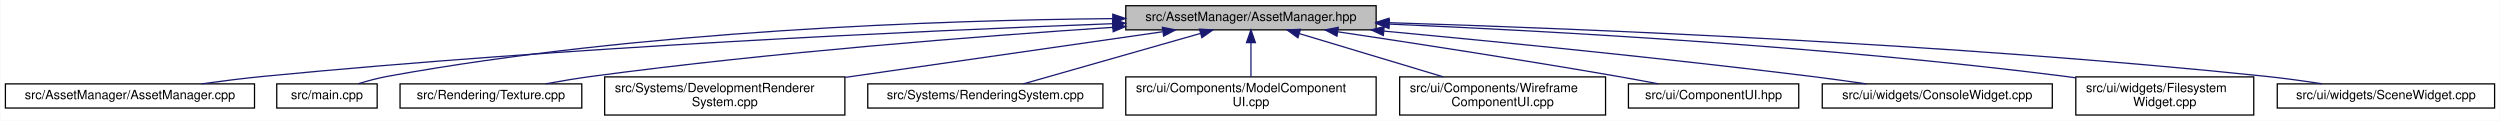
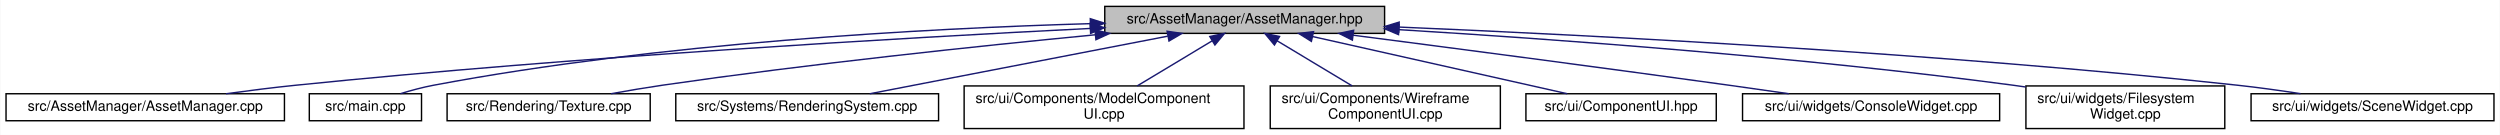
- <svg xmlns="http://www.w3.org/2000/svg" xmlns:xlink="http://www.w3.org/1999/xlink" width="1967pt" height="95pt" viewBox="0.00 0.00 1966.50 95.00">
+ <svg xmlns="http://www.w3.org/2000/svg" xmlns:xlink="http://www.w3.org/1999/xlink" width="1760pt" height="95pt" viewBox="0.00 0.00 1759.50 95.00">
  <g id="graph0" class="graph" transform="scale(1 1) rotate(0) translate(4 91)">
-     <polygon fill="white" stroke="transparent" points="-4,4 -4,-91 1962.5,-91 1962.5,4 -4,4" />
+     <polygon fill="white" stroke="transparent" points="-4,4 -4,-91 1755.5,-91 1755.5,4 -4,4" />
    <g id="node1" class="node">
      <g id="a_node1">
        <a xlink:title=" ">
-           <polygon fill="#bfbfbf" stroke="black" points="881.5,-67.5 881.5,-86.5 1078.5,-86.5 1078.5,-67.5 881.5,-67.5" />
-           <text text-anchor="middle" x="980" y="-74.5" font-family="Helvetica,sans-Serif" font-size="10.00">src/AssetManager/AssetManager.hpp</text>
+           <polygon fill="#bfbfbf" stroke="black" points="773.5,-67.5 773.5,-86.5 970.5,-86.5 970.5,-67.5 773.5,-67.5" />
+           <text text-anchor="middle" x="872" y="-74.5" font-family="Helvetica,sans-Serif" font-size="10.00">src/AssetManager/AssetManager.hpp</text>
        </a>
      </g>
    </g>
    <g id="node2" class="node">
      <g id="a_node2">
        <a xlink:href="_asset_manager_8cpp.html" target="_top" xlink:title=" ">
          <polygon fill="white" stroke="black" points="0,-6 0,-25 196,-25 196,-6 0,-6" />
          <text text-anchor="middle" x="98" y="-13" font-family="Helvetica,sans-Serif" font-size="10.00">src/AssetManager/AssetManager.cpp</text>
        </a>
      </g>
    </g>
    <g id="edge1" class="edge">
-       <path fill="none" stroke="midnightblue" d="M871.04,-72.36C720.71,-66.74 441.32,-54.08 204,-31 187.82,-29.43 170.32,-27.24 154.29,-25.03" />
-       <polygon fill="midnightblue" stroke="midnightblue" points="871.08,-75.87 881.2,-72.74 871.34,-68.87 871.08,-75.87" />
+       <path fill="none" stroke="midnightblue" d="M763.21,-70.97C630.84,-64.32 400.66,-51.05 204,-31 188.02,-29.37 170.73,-27.19 154.85,-25.01" />
+       <polygon fill="midnightblue" stroke="midnightblue" points="763.19,-74.47 773.35,-71.48 763.54,-67.48 763.19,-74.47" />
    </g>
    <g id="node3" class="node">
      <g id="a_node3">
        <a xlink:href="main_8cpp.html" target="_top" xlink:title=" ">
          <polygon fill="white" stroke="black" points="213.5,-6 213.5,-25 292.5,-25 292.5,-6 213.5,-6" />
          <text text-anchor="middle" x="253" y="-13" font-family="Helvetica,sans-Serif" font-size="10.00">src/main.cpp</text>
        </a>
      </g>
    </g>
    <g id="edge2" class="edge">
-       <path fill="none" stroke="midnightblue" d="M870.98,-76.36C736.07,-75.07 499.82,-67.13 301,-31 293.29,-29.6 285.07,-27.39 277.65,-25.12" />
-       <polygon fill="midnightblue" stroke="midnightblue" points="871.29,-79.86 881.32,-76.45 871.35,-72.86 871.29,-79.86" />
+       <path fill="none" stroke="midnightblue" d="M763.14,-74.35C647.56,-70.99 460.01,-60.92 301,-31 293.3,-29.55 285.08,-27.33 277.66,-25.06" />
+       <polygon fill="midnightblue" stroke="midnightblue" points="763.31,-77.85 773.4,-74.64 763.51,-70.86 763.31,-77.85" />
    </g>
    <g id="node4" class="node">
      <g id="a_node4">
        <a xlink:href="_texture_8cpp.html" target="_top" xlink:title=" ">
          <polygon fill="white" stroke="black" points="310.5,-6 310.5,-25 453.5,-25 453.5,-6 310.5,-6" />
          <text text-anchor="middle" x="382" y="-13" font-family="Helvetica,sans-Serif" font-size="10.00">src/Rendering/Texture.cpp</text>
        </a>
      </g>
    </g>
    <g id="edge3" class="edge">
-       <path fill="none" stroke="midnightblue" d="M871.38,-69.5C766.35,-62.53 602.85,-49.84 462,-31 449.97,-29.39 436.99,-27.23 425.06,-25.06" />
-       <polygon fill="midnightblue" stroke="midnightblue" points="871.15,-72.99 881.36,-70.16 871.61,-66.01 871.15,-72.99" />
+       <path fill="none" stroke="midnightblue" d="M766.71,-66.49C683.74,-58.5 565.23,-46 462,-31 450.27,-29.29 437.62,-27.15 425.92,-25.03" />
+       <polygon fill="midnightblue" stroke="midnightblue" points="766.61,-70 776.9,-67.46 767.28,-63.03 766.61,-70" />
    </g>
    <g id="node5" class="node">
      <g id="a_node5">
-         <a xlink:href="_development_renderer_system_8cpp.html" target="_top" xlink:title=" ">
-           <polygon fill="white" stroke="black" points="471.5,-0.5 471.5,-30.5 660.5,-30.5 660.5,-0.5 471.5,-0.5" />
-           <text text-anchor="start" x="479.5" y="-18.5" font-family="Helvetica,sans-Serif" font-size="10.00">src/Systems/DevelopmentRenderer</text>
-           <text text-anchor="middle" x="566" y="-7.5" font-family="Helvetica,sans-Serif" font-size="10.00">System.cpp</text>
+         <a xlink:href="_rendering_system_8cpp.html" target="_top" xlink:title=" ">
+           <polygon fill="white" stroke="black" points="471.5,-6 471.5,-25 656.5,-25 656.5,-6 471.5,-6" />
+           <text text-anchor="middle" x="564" y="-13" font-family="Helvetica,sans-Serif" font-size="10.00">src/Systems/RenderingSystem.cpp</text>
        </a>
      </g>
    </g>
    <g id="edge4" class="edge">
-       <path fill="none" stroke="midnightblue" d="M910.44,-66C841.96,-56.16 736.88,-41.06 660.79,-30.12" />
-       <polygon fill="midnightblue" stroke="midnightblue" points="910.29,-69.52 920.68,-67.48 911.28,-62.59 910.29,-69.52" />
+       <path fill="none" stroke="midnightblue" d="M817.88,-65.55C758.21,-54.02 663.36,-35.69 608.05,-25.01" />
+       <polygon fill="midnightblue" stroke="midnightblue" points="817.39,-69.01 827.87,-67.48 818.72,-62.14 817.39,-69.01" />
    </g>
    <g id="node6" class="node">
      <g id="a_node6">
-         <a xlink:href="_rendering_system_8cpp.html" target="_top" xlink:title=" ">
-           <polygon fill="white" stroke="black" points="678.5,-6 678.5,-25 863.5,-25 863.5,-6 678.5,-6" />
-           <text text-anchor="middle" x="771" y="-13" font-family="Helvetica,sans-Serif" font-size="10.00">src/Systems/RenderingSystem.cpp</text>
+         <a xlink:href="_model_component_u_i_8cpp.html" target="_top" xlink:title=" ">
+           <polygon fill="white" stroke="black" points="674.5,-0.5 674.5,-30.5 871.5,-30.5 871.5,-0.5 674.5,-0.5" />
+           <text text-anchor="start" x="682.5" y="-18.5" font-family="Helvetica,sans-Serif" font-size="10.00">src/ui/Components/ModelComponent</text>
+           <text text-anchor="middle" x="773" y="-7.5" font-family="Helvetica,sans-Serif" font-size="10.00">UI.cpp</text>
        </a>
      </g>
    </g>
    <g id="edge5" class="edge">
-       <path fill="none" stroke="midnightblue" d="M940.22,-64.68C899.61,-53.11 837.49,-35.43 800.89,-25.01" />
-       <polygon fill="midnightblue" stroke="midnightblue" points="939.48,-68.1 950.06,-67.48 941.4,-61.37 939.48,-68.1" />
+       <path fill="none" stroke="midnightblue" d="M849.17,-62.28C833.32,-52.75 812.28,-40.11 796.33,-30.52" />
+       <polygon fill="midnightblue" stroke="midnightblue" points="847.44,-65.32 857.82,-67.48 851.05,-59.32 847.44,-65.32" />
    </g>
    <g id="node7" class="node">
      <g id="a_node7">
-         <a xlink:href="_model_component_u_i_8cpp.html" target="_top" xlink:title=" ">
-           <polygon fill="white" stroke="black" points="881.5,-0.5 881.5,-30.5 1078.5,-30.5 1078.5,-0.5 881.5,-0.5" />
-           <text text-anchor="start" x="889.5" y="-18.5" font-family="Helvetica,sans-Serif" font-size="10.00">src/ui/Components/ModelComponent</text>
-           <text text-anchor="middle" x="980" y="-7.5" font-family="Helvetica,sans-Serif" font-size="10.00">UI.cpp</text>
+         <a xlink:href="_wireframe_component_u_i_8cpp.html" target="_top" xlink:title=" ">
+           <polygon fill="white" stroke="black" points="890,-0.5 890,-30.5 1052,-30.5 1052,-0.5 890,-0.5" />
+           <text text-anchor="start" x="898" y="-18.5" font-family="Helvetica,sans-Serif" font-size="10.00">src/ui/Components/Wireframe</text>
+           <text text-anchor="middle" x="971" y="-7.5" font-family="Helvetica,sans-Serif" font-size="10.00">ComponentUI.cpp</text>
        </a>
      </g>
    </g>
    <g id="edge6" class="edge">
-       <path fill="none" stroke="midnightblue" d="M980,-57.23C980,-48.59 980,-38.5 980,-30.52" />
-       <polygon fill="midnightblue" stroke="midnightblue" points="976.5,-57.48 980,-67.48 983.5,-57.48 976.5,-57.48" />
+       <path fill="none" stroke="midnightblue" d="M894.83,-62.28C910.68,-52.75 931.72,-40.11 947.67,-30.52" />
+       <polygon fill="midnightblue" stroke="midnightblue" points="892.95,-59.32 886.18,-67.48 896.56,-65.32 892.95,-59.32" />
    </g>
    <g id="node8" class="node">
      <g id="a_node8">
-         <a xlink:href="_wireframe_component_u_i_8cpp.html" target="_top" xlink:title=" ">
-           <polygon fill="white" stroke="black" points="1097,-0.5 1097,-30.5 1259,-30.5 1259,-0.5 1097,-0.5" />
-           <text text-anchor="start" x="1105" y="-18.5" font-family="Helvetica,sans-Serif" font-size="10.00">src/ui/Components/Wireframe</text>
-           <text text-anchor="middle" x="1178" y="-7.5" font-family="Helvetica,sans-Serif" font-size="10.00">ComponentUI.cpp</text>
+         <a xlink:href="_component_u_i_8hpp.html" target="_top" xlink:title=" ">
+           <polygon fill="white" stroke="black" points="1070,-6 1070,-25 1204,-25 1204,-6 1070,-6" />
+           <text text-anchor="middle" x="1137" y="-13" font-family="Helvetica,sans-Serif" font-size="10.00">src/ui/ComponentUI.hpp</text>
        </a>
      </g>
    </g>
    <g id="edge7" class="edge">
-       <path fill="none" stroke="midnightblue" d="M1018.32,-64.48C1050.61,-54.78 1096.9,-40.87 1131.34,-30.52" />
-       <polygon fill="midnightblue" stroke="midnightblue" points="1016.94,-61.25 1008.37,-67.48 1018.95,-67.95 1016.94,-61.25" />
+       <path fill="none" stroke="midnightblue" d="M919.84,-65.26C971.25,-53.72 1051.91,-35.61 1099.1,-25.01" />
+       <polygon fill="midnightblue" stroke="midnightblue" points="918.96,-61.87 909.97,-67.48 920.49,-68.7 918.96,-61.87" />
    </g>
    <g id="node9" class="node">
      <g id="a_node9">
-         <a xlink:href="_component_u_i_8hpp.html" target="_top" xlink:title=" ">
-           <polygon fill="white" stroke="black" points="1277,-6 1277,-25 1411,-25 1411,-6 1277,-6" />
-           <text text-anchor="middle" x="1344" y="-13" font-family="Helvetica,sans-Serif" font-size="10.00">src/ui/ComponentUI.hpp</text>
+         <a xlink:href="_console_widget_8cpp.html" target="_top" xlink:title=" ">
+           <polygon fill="white" stroke="black" points="1222.5,-6 1222.5,-25 1403.5,-25 1403.5,-6 1222.5,-6" />
+           <text text-anchor="middle" x="1313" y="-13" font-family="Helvetica,sans-Serif" font-size="10.00">src/ui/widgets/ConsoleWidget.cpp</text>
        </a>
      </g>
    </g>
    <g id="edge8" class="edge">
-       <path fill="none" stroke="midnightblue" d="M1048.5,-65.96C1106.92,-57.23 1193.09,-43.99 1268,-31 1278.59,-29.16 1289.98,-27.06 1300.64,-25.03" />
-       <polygon fill="midnightblue" stroke="midnightblue" points="1047.66,-62.54 1038.29,-67.48 1048.7,-69.47 1047.66,-62.54" />
+       <path fill="none" stroke="midnightblue" d="M948.3,-66.21C1017.43,-57.28 1122.09,-43.59 1213,-31 1226.64,-29.11 1241.32,-27.02 1255.12,-25.02" />
+       <polygon fill="midnightblue" stroke="midnightblue" points="947.83,-62.75 938.36,-67.5 948.73,-69.69 947.83,-62.75" />
    </g>
    <g id="node10" class="node">
      <g id="a_node10">
-         <a xlink:href="_console_widget_8cpp.html" target="_top" xlink:title=" ">
-           <polygon fill="white" stroke="black" points="1429.5,-6 1429.5,-25 1610.5,-25 1610.5,-6 1429.5,-6" />
-           <text text-anchor="middle" x="1520" y="-13" font-family="Helvetica,sans-Serif" font-size="10.00">src/ui/widgets/ConsoleWidget.cpp</text>
+         <a xlink:href="_filesystem_widget_8cpp.html" target="_top" xlink:title=" ">
+           <polygon fill="white" stroke="black" points="1422,-0.5 1422,-30.5 1562,-30.5 1562,-0.5 1422,-0.5" />
+           <text text-anchor="start" x="1430" y="-18.5" font-family="Helvetica,sans-Serif" font-size="10.00">src/ui/widgets/Filesystem</text>
+           <text text-anchor="middle" x="1492" y="-7.5" font-family="Helvetica,sans-Serif" font-size="10.00">Widget.cpp</text>
        </a>
      </g>
    </g>
    <g id="edge9" class="edge">
-       <path fill="none" stroke="midnightblue" d="M1084.67,-66.54C1173.9,-58.18 1305.53,-45.15 1420,-31 1434.36,-29.22 1449.85,-27.09 1464.26,-25.01" />
-       <polygon fill="midnightblue" stroke="midnightblue" points="1084.17,-63.08 1074.54,-67.49 1084.83,-70.05 1084.17,-63.08" />
+       <path fill="none" stroke="midnightblue" d="M980.6,-70.12C1090.08,-63.45 1263.74,-50.86 1413,-31 1415.9,-30.61 1418.86,-30.19 1421.85,-29.75" />
+       <polygon fill="midnightblue" stroke="midnightblue" points="980.31,-66.63 970.54,-70.73 980.73,-73.62 980.31,-66.63" />
    </g>
    <g id="node11" class="node">
      <g id="a_node11">
-         <a xlink:href="_filesystem_widget_8cpp.html" target="_top" xlink:title=" ">
-           <polygon fill="white" stroke="black" points="1629,-0.5 1629,-30.5 1769,-30.5 1769,-0.5 1629,-0.5" />
-           <text text-anchor="start" x="1637" y="-18.5" font-family="Helvetica,sans-Serif" font-size="10.00">src/ui/widgets/Filesystem</text>
-           <text text-anchor="middle" x="1699" y="-7.5" font-family="Helvetica,sans-Serif" font-size="10.00">Widget.cpp</text>
+         <a xlink:href="_scene_widget_8cpp.html" target="_top" xlink:title=" ">
+           <polygon fill="white" stroke="black" points="1580.5,-6 1580.5,-25 1751.5,-25 1751.5,-6 1580.5,-6" />
+           <text text-anchor="middle" x="1666" y="-13" font-family="Helvetica,sans-Serif" font-size="10.00">src/ui/widgets/SceneWidget.cpp</text>
        </a>
      </g>
    </g>
    <g id="edge10" class="edge">
-       <path fill="none" stroke="midnightblue" d="M1088.91,-72.04C1216.55,-66.54 1434.27,-54.5 1620,-31 1622.91,-30.63 1625.87,-30.23 1628.85,-29.79" />
-       <polygon fill="midnightblue" stroke="midnightblue" points="1088.58,-68.55 1078.74,-72.47 1088.87,-75.54 1088.58,-68.55" />
-     </g>
-     <g id="node12" class="node">
-       <g id="a_node12">
-         <a xlink:href="_scene_widget_8cpp.html" target="_top" xlink:title=" ">
-           <polygon fill="white" stroke="black" points="1787.5,-6 1787.5,-25 1958.5,-25 1958.5,-6 1787.5,-6" />
-           <text text-anchor="middle" x="1873" y="-13" font-family="Helvetica,sans-Serif" font-size="10.00">src/ui/widgets/SceneWidget.cpp</text>
-         </a>
-       </g>
-     </g>
-     <g id="edge11" class="edge">
-       <path fill="none" stroke="midnightblue" d="M1088.91,-73.14C1242.78,-68.35 1532.46,-56.6 1778,-31 1792.6,-29.48 1808.39,-27.29 1822.83,-25.07" />
-       <polygon fill="midnightblue" stroke="midnightblue" points="1088.41,-69.65 1078.52,-73.46 1088.63,-76.65 1088.41,-69.65" />
+       <path fill="none" stroke="midnightblue" d="M980.76,-71.94C1118.45,-66.12 1362.82,-53.54 1571,-31 1585.43,-29.44 1601.03,-27.26 1615.33,-25.07" />
+       <polygon fill="midnightblue" stroke="midnightblue" points="980.47,-68.45 970.63,-72.36 980.77,-75.44 980.47,-68.45" />
    </g>
  </g>
</svg>
